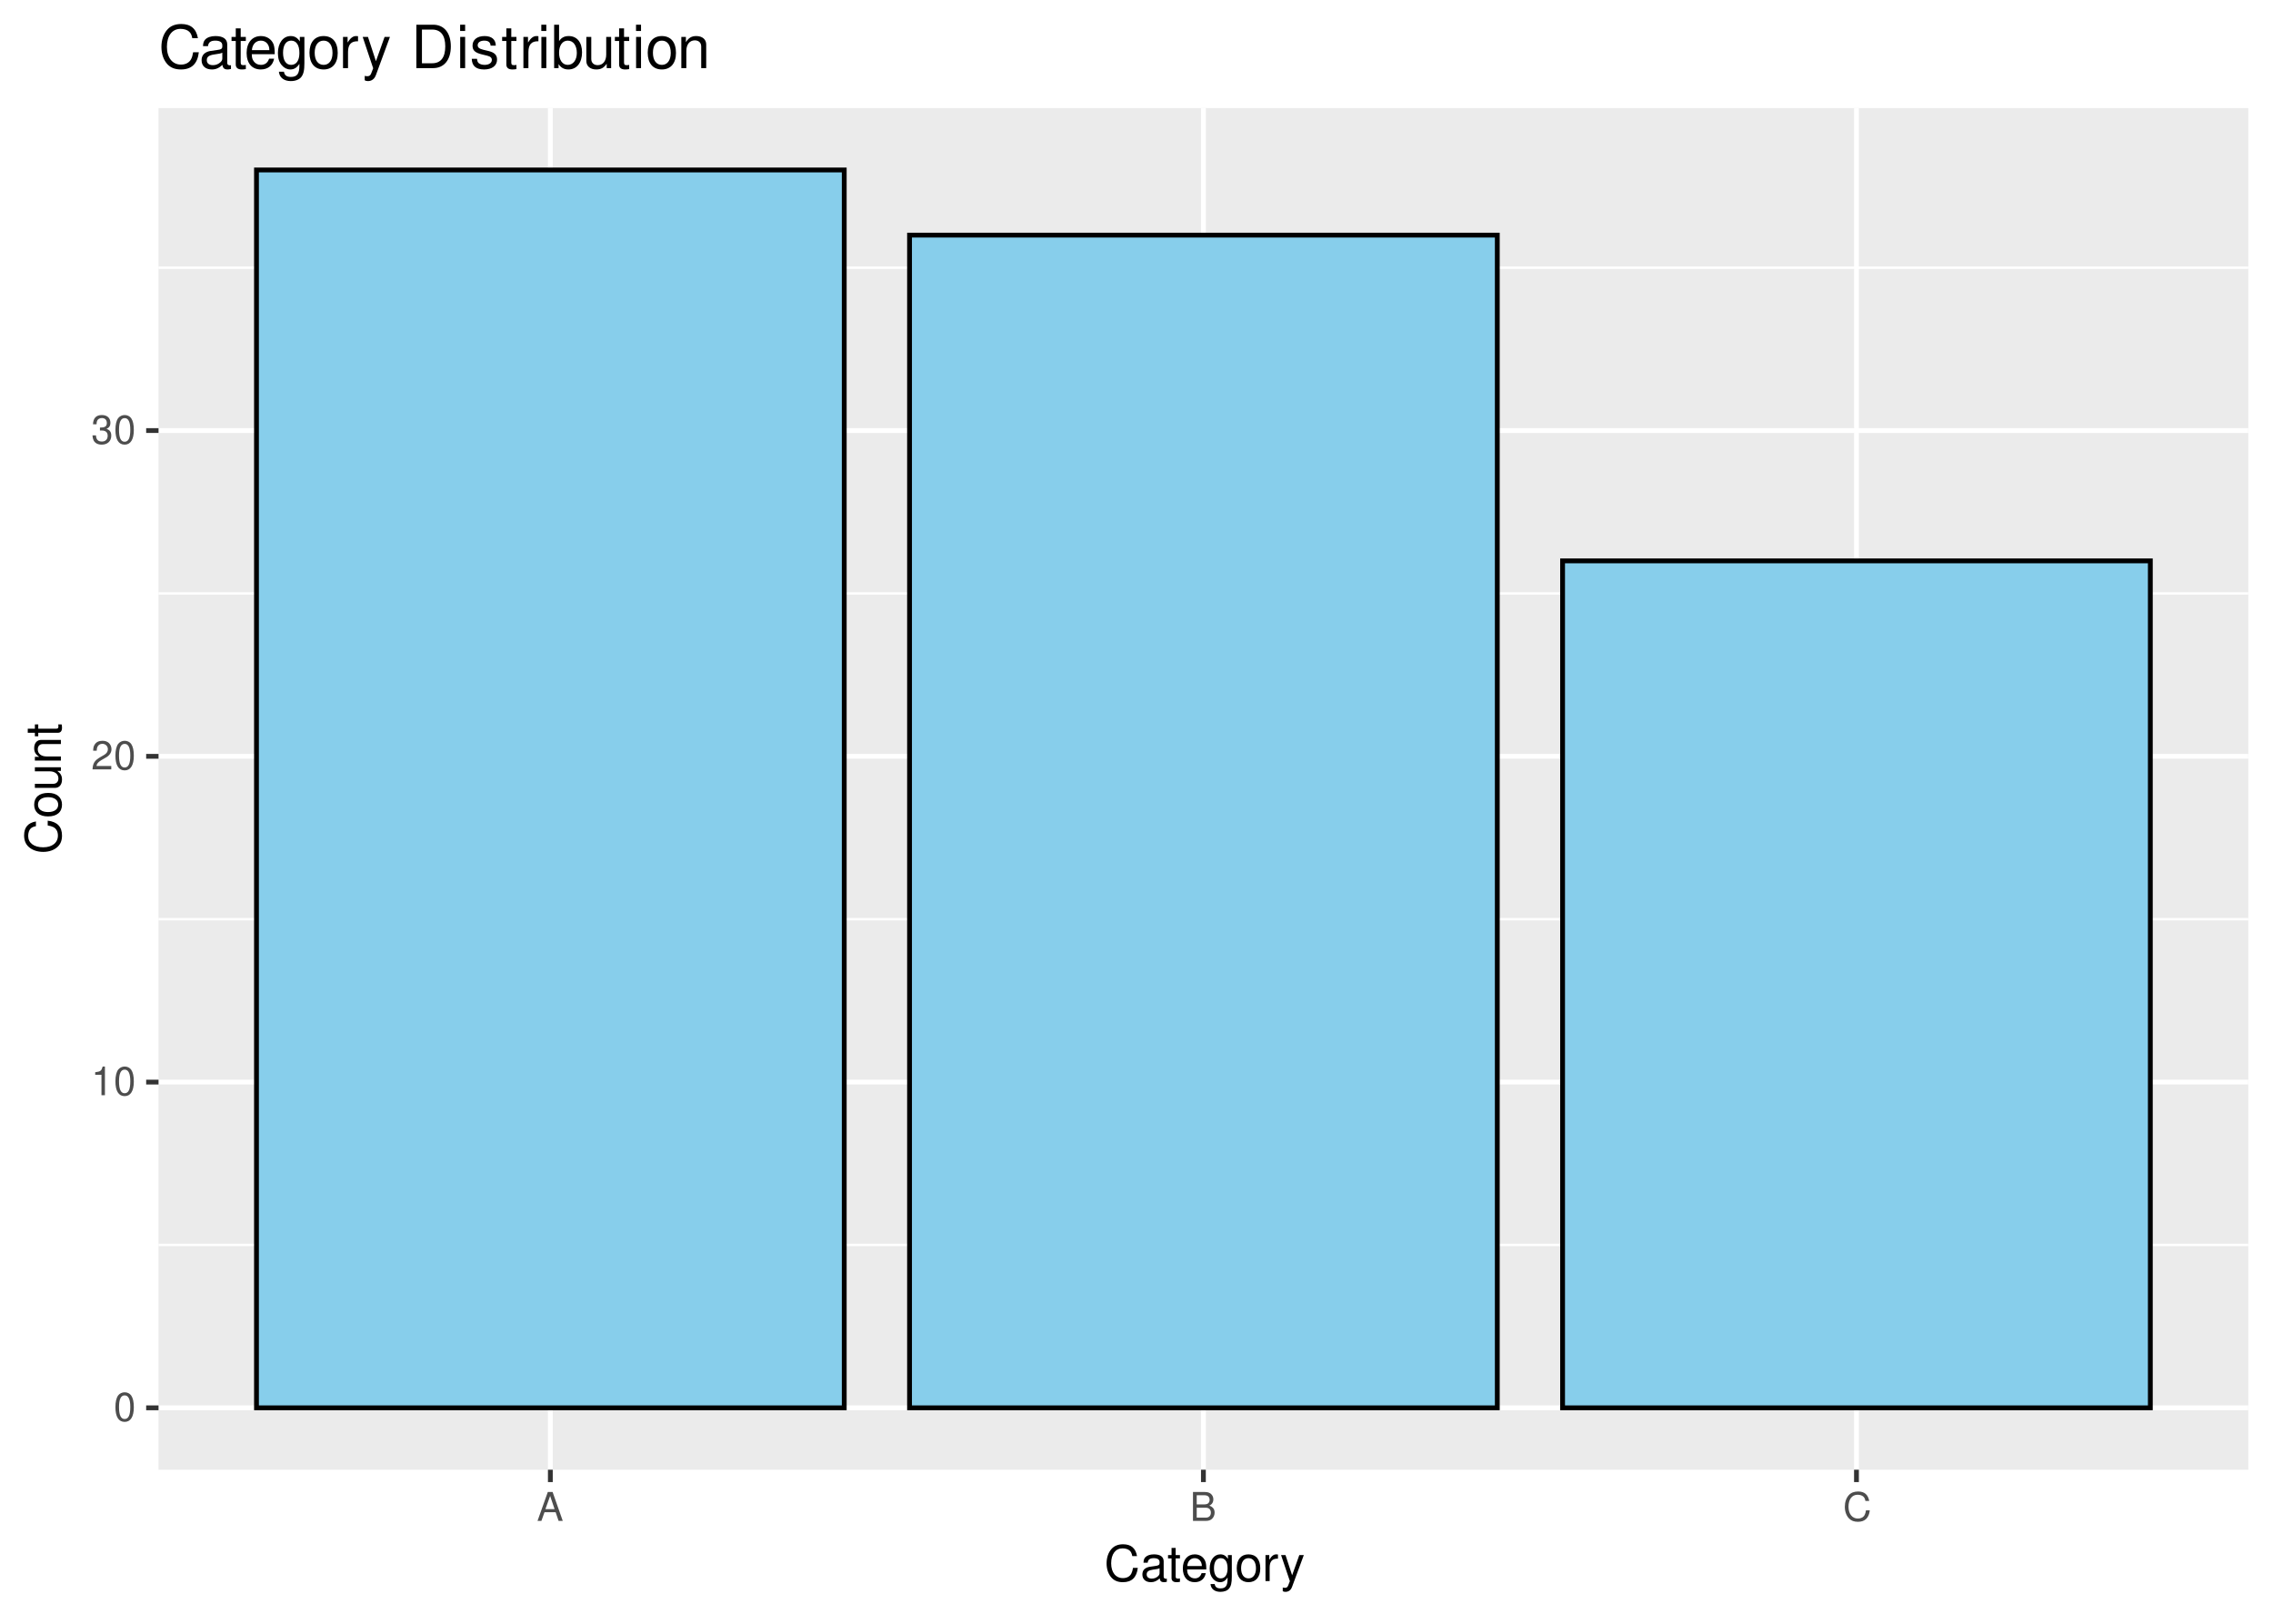
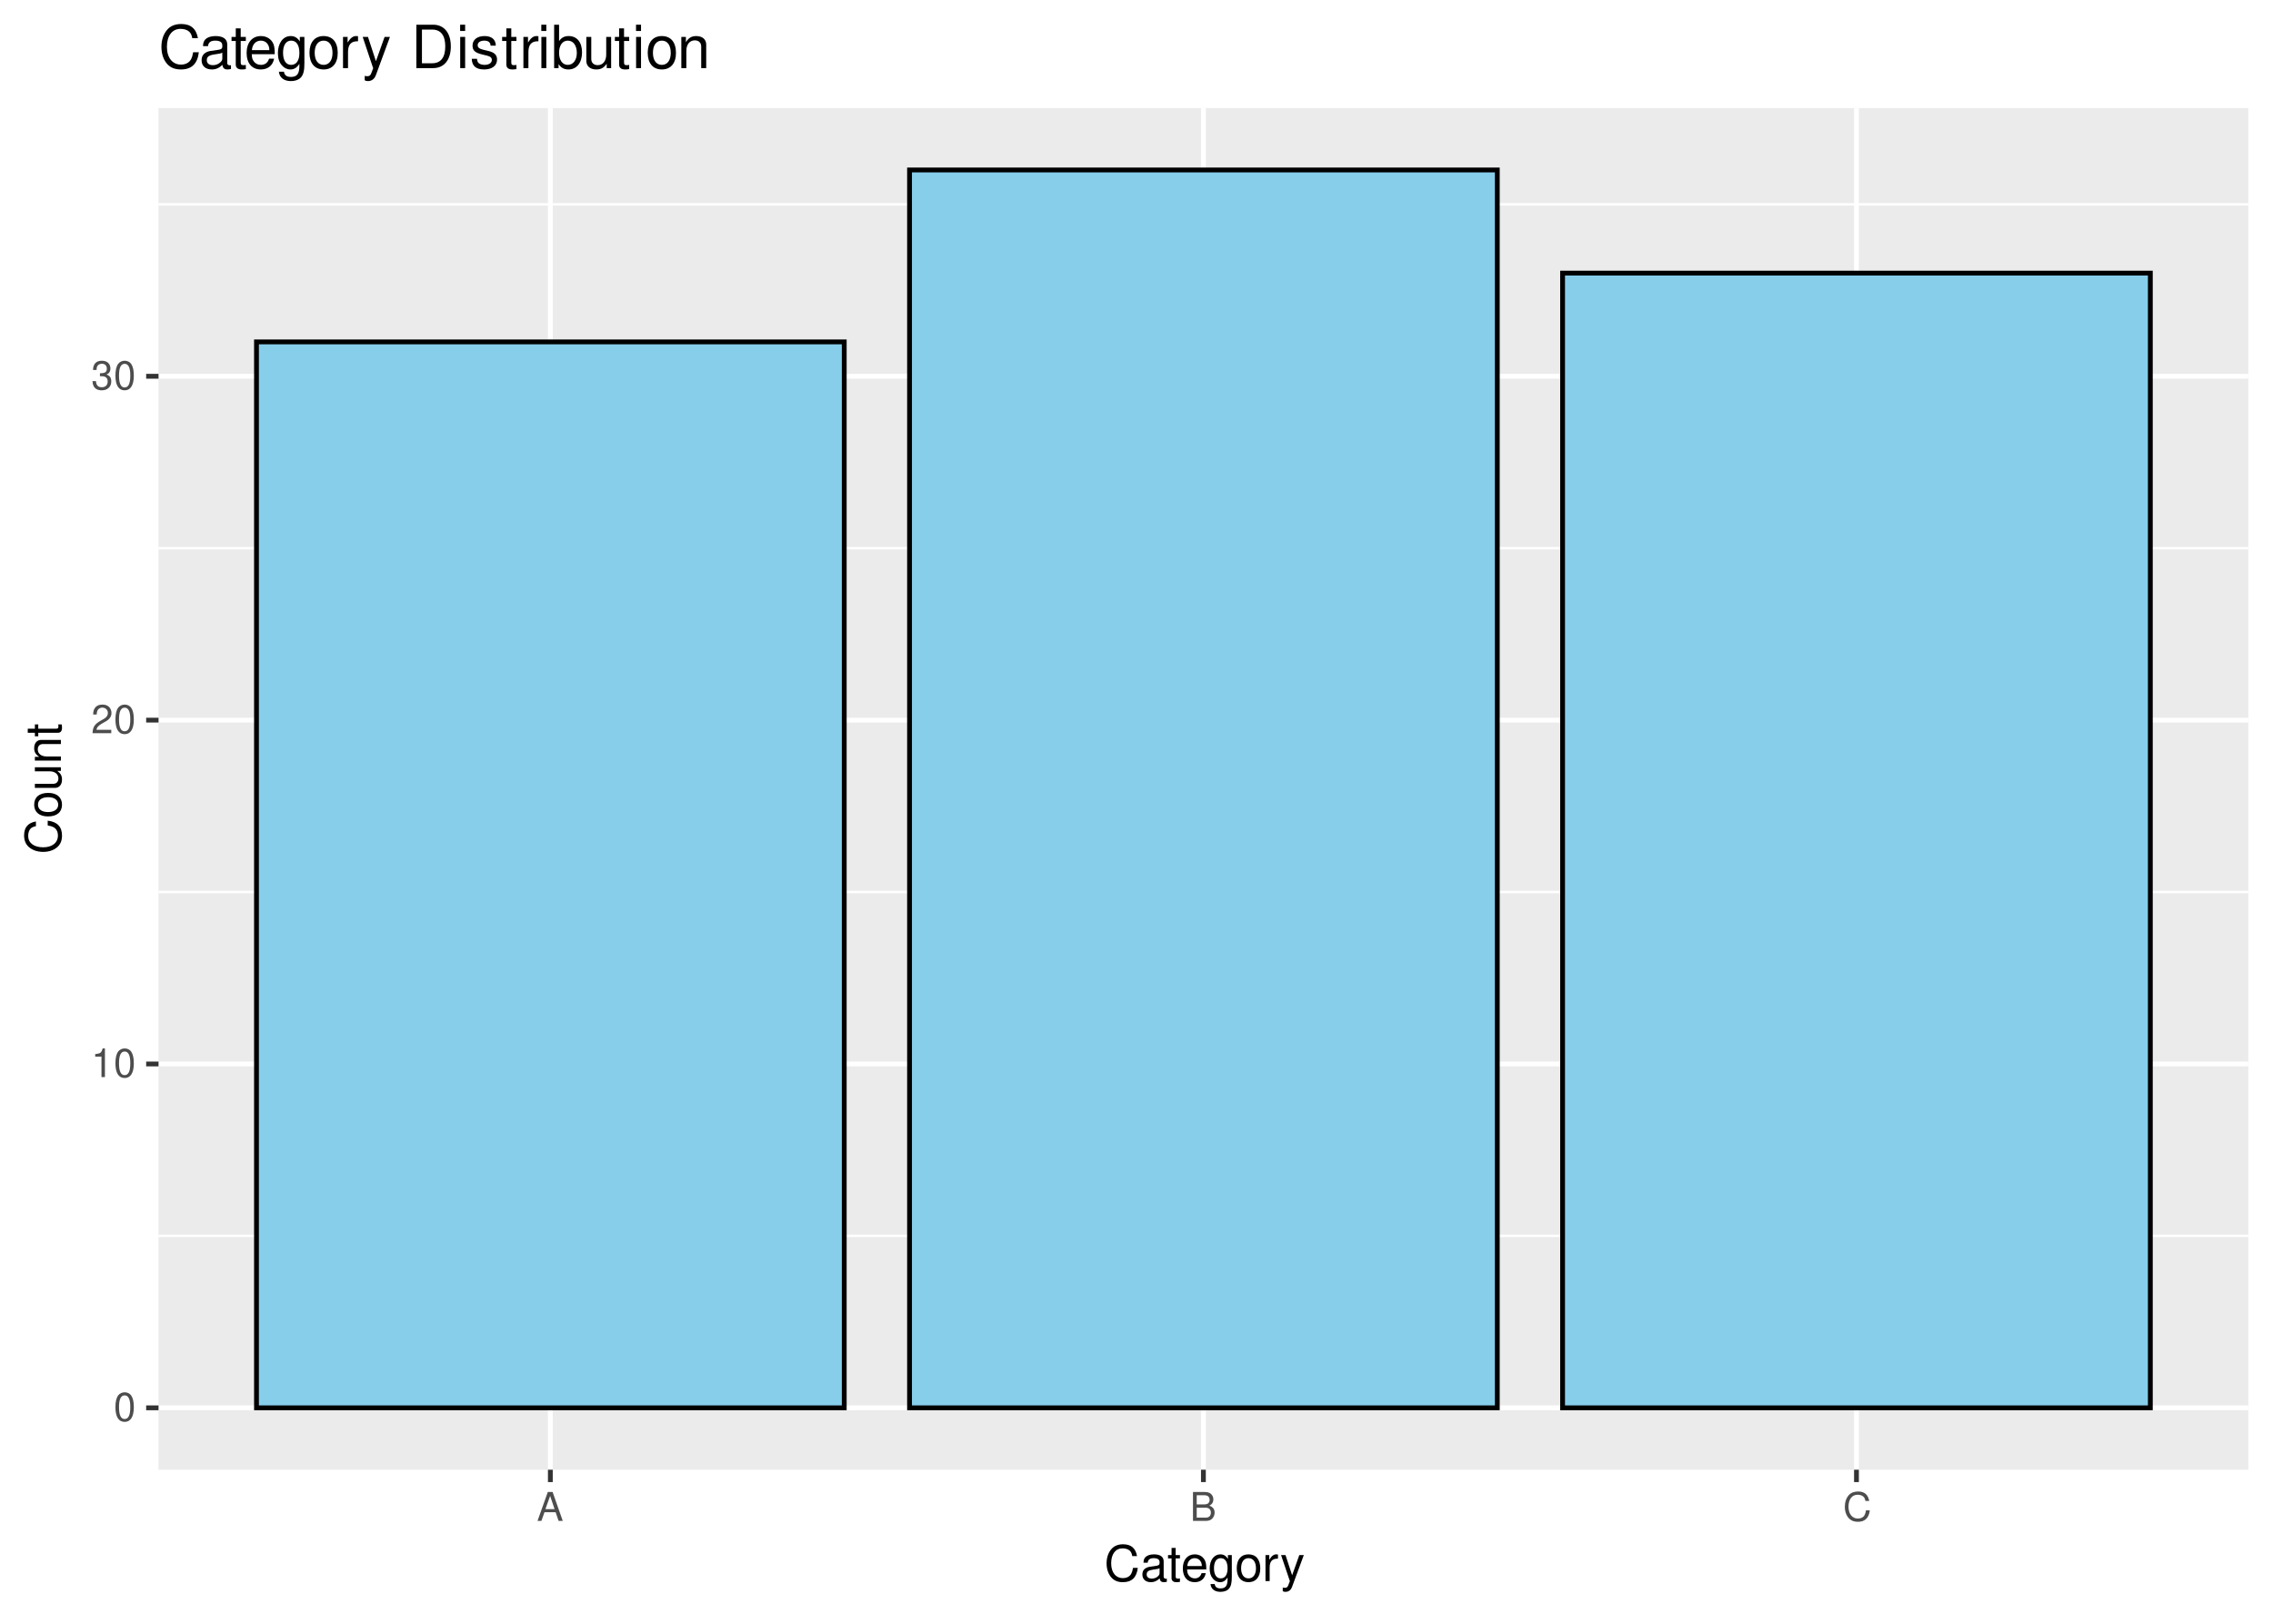
<svg xmlns="http://www.w3.org/2000/svg" xmlns:xlink="http://www.w3.org/1999/xlink" width="504pt" height="360pt" viewBox="0 0 504 360" version="1.1">
  <defs>
    <g>
      <symbol overflow="visible" id="glyph0-0">
        <path style="stroke:none;" d="" />
      </symbol>
      <symbol overflow="visible" id="glyph0-1">
        <path style="stroke:none;" d="M 2.422 -6.359 C 1.844 -6.359 1.312 -6.094 0.984 -5.672 C 0.578 -5.109 0.375 -4.25 0.375 -3.078 C 0.375 -0.938 1.078 0.203 2.422 0.203 C 3.734 0.203 4.453 -0.938 4.453 -3.031 C 4.453 -4.25 4.266 -5.078 3.859 -5.672 C 3.531 -6.109 3.016 -6.359 2.422 -6.359 Z M 2.422 -5.672 C 3.25 -5.672 3.672 -4.828 3.672 -3.094 C 3.672 -1.281 3.266 -0.438 2.406 -0.438 C 1.578 -0.438 1.172 -1.312 1.172 -3.062 C 1.172 -4.828 1.578 -5.672 2.422 -5.672 Z M 2.422 -5.672 " />
      </symbol>
      <symbol overflow="visible" id="glyph0-2">
        <path style="stroke:none;" d="M 2.281 -4.531 L 2.281 0 L 3.047 0 L 3.047 -6.359 L 2.547 -6.359 C 2.266 -5.391 2.094 -5.25 0.891 -5.094 L 0.891 -4.531 Z M 2.281 -4.531 " />
      </symbol>
      <symbol overflow="visible" id="glyph0-3">
        <path style="stroke:none;" d="M 4.453 -0.766 L 1.172 -0.766 C 1.25 -1.297 1.531 -1.625 2.297 -2.094 L 3.172 -2.594 C 4.047 -3.062 4.5 -3.719 4.5 -4.5 C 4.5 -5.031 4.281 -5.531 3.922 -5.875 C 3.547 -6.203 3.094 -6.359 2.5 -6.359 C 1.703 -6.359 1.125 -6.078 0.781 -5.531 C 0.547 -5.203 0.453 -4.797 0.438 -4.156 L 1.219 -4.156 C 1.234 -4.594 1.297 -4.844 1.406 -5.062 C 1.594 -5.438 2 -5.688 2.469 -5.688 C 3.172 -5.688 3.703 -5.172 3.703 -4.484 C 3.703 -3.969 3.406 -3.531 2.859 -3.219 L 2.047 -2.75 C 0.75 -2 0.375 -1.406 0.297 -0.016 L 4.453 -0.016 Z M 4.453 -0.766 " />
      </symbol>
      <symbol overflow="visible" id="glyph0-4">
        <path style="stroke:none;" d="M 1.938 -2.922 L 2.359 -2.922 C 3.203 -2.922 3.656 -2.531 3.656 -1.766 C 3.656 -0.969 3.172 -0.484 2.375 -0.484 C 1.516 -0.484 1.109 -0.922 1.062 -1.844 L 0.281 -1.844 C 0.312 -1.344 0.406 -1 0.547 -0.719 C 0.875 -0.109 1.484 0.203 2.344 0.203 C 3.625 0.203 4.453 -0.578 4.453 -1.781 C 4.453 -2.594 4.141 -3.031 3.391 -3.297 C 3.969 -3.531 4.266 -3.969 4.266 -4.609 C 4.266 -5.703 3.547 -6.359 2.359 -6.359 C 1.109 -6.359 0.438 -5.656 0.406 -4.312 L 1.188 -4.312 C 1.203 -4.703 1.234 -4.922 1.328 -5.109 C 1.5 -5.469 1.891 -5.688 2.375 -5.688 C 3.062 -5.688 3.469 -5.266 3.469 -4.578 C 3.469 -4.141 3.312 -3.859 2.969 -3.719 C 2.766 -3.625 2.484 -3.594 1.938 -3.578 Z M 1.938 -2.922 " />
      </symbol>
      <symbol overflow="visible" id="glyph0-5">
        <path style="stroke:none;" d="M 4.172 -1.922 L 4.828 0 L 5.75 0 L 3.5 -6.406 L 2.438 -6.406 L 0.156 0 L 1.016 0 L 1.703 -1.922 Z M 3.938 -2.609 L 1.906 -2.609 L 2.953 -5.531 Z M 3.938 -2.609 " />
      </symbol>
      <symbol overflow="visible" id="glyph0-6">
        <path style="stroke:none;" d="M 0.688 0 L 3.594 0 C 4.203 0 4.641 -0.172 4.984 -0.531 C 5.297 -0.875 5.484 -1.328 5.484 -1.828 C 5.484 -2.609 5.125 -3.062 4.312 -3.391 C 4.906 -3.656 5.203 -4.125 5.203 -4.781 C 5.203 -5.266 5.016 -5.672 4.688 -5.969 C 4.344 -6.266 3.922 -6.406 3.297 -6.406 L 0.688 -6.406 Z M 1.516 -3.656 L 1.516 -5.688 L 3.094 -5.688 C 3.547 -5.688 3.812 -5.625 4.031 -5.469 C 4.25 -5.281 4.375 -5.016 4.375 -4.672 C 4.375 -4.312 4.25 -4.062 4.031 -3.875 C 3.812 -3.719 3.547 -3.656 3.094 -3.656 Z M 1.516 -0.719 L 1.516 -2.922 L 3.516 -2.922 C 4.234 -2.922 4.656 -2.516 4.656 -1.828 C 4.656 -1.141 4.234 -0.719 3.516 -0.719 Z M 1.516 -0.719 " />
      </symbol>
      <symbol overflow="visible" id="glyph0-7">
        <path style="stroke:none;" d="M 5.828 -4.422 C 5.562 -5.828 4.766 -6.516 3.359 -6.516 C 2.484 -6.516 1.797 -6.25 1.312 -5.719 C 0.734 -5.078 0.422 -4.172 0.422 -3.125 C 0.422 -2.078 0.75 -1.172 1.344 -0.547 C 1.844 -0.031 2.484 0.203 3.312 0.203 C 4.875 0.203 5.766 -0.641 5.953 -2.344 L 5.109 -2.344 C 5.047 -1.906 4.953 -1.594 4.828 -1.344 C 4.562 -0.812 4.016 -0.516 3.328 -0.516 C 2.047 -0.516 1.234 -1.547 1.234 -3.141 C 1.234 -4.781 2 -5.797 3.25 -5.797 C 3.781 -5.797 4.25 -5.641 4.516 -5.391 C 4.766 -5.172 4.891 -4.906 4.984 -4.422 Z M 5.828 -4.422 " />
      </symbol>
      <symbol overflow="visible" id="glyph1-0">
        <path style="stroke:none;" d="" />
      </symbol>
      <symbol overflow="visible" id="glyph1-1">
        <path style="stroke:none;" d="M 7.281 -5.531 C 6.969 -7.297 5.953 -8.156 4.188 -8.156 C 3.109 -8.156 2.25 -7.812 1.656 -7.156 C 0.922 -6.359 0.531 -5.219 0.531 -3.922 C 0.531 -2.594 0.938 -1.469 1.688 -0.688 C 2.312 -0.047 3.109 0.25 4.141 0.25 C 6.109 0.25 7.203 -0.797 7.453 -2.922 L 6.391 -2.922 C 6.297 -2.375 6.188 -2 6.031 -1.688 C 5.703 -1.016 5.016 -0.656 4.156 -0.656 C 2.562 -0.656 1.547 -1.922 1.547 -3.922 C 1.547 -5.984 2.516 -7.25 4.062 -7.25 C 4.719 -7.25 5.328 -7.062 5.656 -6.75 C 5.953 -6.469 6.109 -6.141 6.234 -5.531 Z M 7.281 -5.531 " />
      </symbol>
      <symbol overflow="visible" id="glyph1-2">
        <path style="stroke:none;" d="M 5.891 -0.531 C 5.781 -0.516 5.734 -0.516 5.688 -0.516 C 5.375 -0.516 5.188 -0.688 5.188 -0.969 L 5.188 -4.359 C 5.188 -5.375 4.438 -5.922 3.031 -5.922 C 2.172 -5.922 1.5 -5.688 1.109 -5.266 C 0.844 -4.969 0.734 -4.625 0.719 -4.062 L 1.641 -4.062 C 1.719 -4.766 2.141 -5.078 2.984 -5.078 C 3.828 -5.078 4.281 -4.781 4.281 -4.219 L 4.281 -3.984 C 4.266 -3.594 4.062 -3.438 3.328 -3.344 C 2.031 -3.172 1.828 -3.141 1.469 -2.984 C 0.797 -2.703 0.469 -2.203 0.469 -1.453 C 0.469 -0.406 1.188 0.25 2.359 0.25 C 3.078 0.25 3.656 0 4.312 -0.594 C 4.375 0 4.656 0.25 5.266 0.25 C 5.453 0.25 5.578 0.234 5.891 0.156 Z M 4.281 -1.812 C 4.281 -1.5 4.188 -1.312 3.922 -1.062 C 3.547 -0.719 3.094 -0.547 2.547 -0.547 C 1.844 -0.547 1.422 -0.891 1.422 -1.469 C 1.422 -2.078 1.812 -2.391 2.812 -2.531 C 3.781 -2.656 3.969 -2.703 4.281 -2.844 Z M 4.281 -1.812 " />
      </symbol>
      <symbol overflow="visible" id="glyph1-3">
        <path style="stroke:none;" d="M 2.797 -5.766 L 1.844 -5.766 L 1.844 -7.344 L 0.938 -7.344 L 0.938 -5.766 L 0.156 -5.766 L 0.156 -5.016 L 0.938 -5.016 L 0.938 -0.656 C 0.938 -0.062 1.328 0.25 2.047 0.25 C 2.281 0.25 2.484 0.234 2.797 0.172 L 2.797 -0.594 C 2.656 -0.562 2.547 -0.547 2.359 -0.547 C 1.953 -0.547 1.844 -0.656 1.844 -1.062 L 1.844 -5.016 L 2.797 -5.016 Z M 2.797 -5.766 " />
      </symbol>
      <symbol overflow="visible" id="glyph1-4">
        <path style="stroke:none;" d="M 5.641 -2.578 C 5.641 -3.453 5.578 -3.984 5.406 -4.406 C 5.031 -5.359 4.156 -5.922 3.078 -5.922 C 1.469 -5.922 0.438 -4.703 0.438 -2.812 C 0.438 -0.906 1.438 0.25 3.062 0.25 C 4.375 0.25 5.297 -0.5 5.516 -1.75 L 4.594 -1.75 C 4.344 -0.984 3.828 -0.594 3.094 -0.594 C 2.516 -0.594 2.016 -0.859 1.703 -1.344 C 1.484 -1.672 1.406 -2 1.391 -2.578 Z M 1.422 -3.328 C 1.5 -4.391 2.141 -5.078 3.062 -5.078 C 4 -5.078 4.656 -4.359 4.656 -3.328 Z M 1.422 -3.328 " />
      </symbol>
      <symbol overflow="visible" id="glyph1-5">
        <path style="stroke:none;" d="M 4.438 -5.766 L 4.438 -4.922 C 3.984 -5.625 3.469 -5.922 2.75 -5.922 C 1.359 -5.922 0.391 -4.625 0.391 -2.781 C 0.391 -1.812 0.609 -1.109 1.109 -0.531 C 1.547 -0.016 2.094 0.25 2.688 0.25 C 3.375 0.25 3.875 -0.062 4.359 -0.781 L 4.359 -0.484 C 4.359 1.062 3.922 1.625 2.781 1.625 C 2 1.625 1.594 1.312 1.5 0.656 L 0.578 0.656 C 0.656 1.734 1.5 2.391 2.766 2.391 C 3.609 2.391 4.312 2.125 4.688 1.656 C 5.125 1.125 5.297 0.406 5.297 -0.953 L 5.297 -5.766 Z M 2.844 -5.078 C 3.812 -5.078 4.359 -4.266 4.359 -2.812 C 4.359 -1.406 3.797 -0.594 2.844 -0.594 C 1.891 -0.594 1.344 -1.422 1.344 -2.844 C 1.344 -4.25 1.891 -5.078 2.844 -5.078 Z M 2.844 -5.078 " />
      </symbol>
      <symbol overflow="visible" id="glyph1-6">
        <path style="stroke:none;" d="M 2.984 -5.922 C 1.359 -5.922 0.391 -4.781 0.391 -2.844 C 0.391 -0.891 1.359 0.25 3 0.25 C 4.625 0.25 5.609 -0.906 5.609 -2.797 C 5.609 -4.797 4.656 -5.922 2.984 -5.922 Z M 3 -5.078 C 4.031 -5.078 4.656 -4.234 4.656 -2.812 C 4.656 -1.438 4.016 -0.594 3 -0.594 C 1.984 -0.594 1.359 -1.438 1.359 -2.844 C 1.359 -4.234 1.984 -5.078 3 -5.078 Z M 3 -5.078 " />
      </symbol>
      <symbol overflow="visible" id="glyph1-7">
        <path style="stroke:none;" d="M 0.766 -5.766 L 0.766 0 L 1.688 0 L 1.688 -2.984 C 1.688 -4.375 2.266 -5 3.531 -4.969 L 3.531 -5.891 C 3.375 -5.922 3.281 -5.922 3.172 -5.922 C 2.578 -5.922 2.141 -5.578 1.609 -4.719 L 1.609 -5.766 Z M 0.766 -5.766 " />
      </symbol>
      <symbol overflow="visible" id="glyph1-8">
        <path style="stroke:none;" d="M 4.266 -5.766 L 2.672 -1.281 L 1.203 -5.766 L 0.219 -5.766 L 2.172 0.016 L 1.812 0.938 C 1.656 1.344 1.469 1.5 1.078 1.5 C 0.922 1.5 0.797 1.469 0.594 1.438 L 0.594 2.25 C 0.781 2.359 0.969 2.391 1.203 2.391 C 1.5 2.391 1.828 2.297 2.062 2.125 C 2.359 1.906 2.516 1.672 2.688 1.203 L 5.266 -5.766 Z M 4.266 -5.766 " />
      </symbol>
      <symbol overflow="visible" id="glyph2-0">
        <path style="stroke:none;" d="" />
      </symbol>
      <symbol overflow="visible" id="glyph2-1">
        <path style="stroke:none;" d="M -5.531 -7.281 C -7.297 -6.969 -8.156 -5.953 -8.156 -4.188 C -8.156 -3.109 -7.812 -2.25 -7.156 -1.656 C -6.359 -0.922 -5.219 -0.531 -3.922 -0.531 C -2.594 -0.531 -1.469 -0.938 -0.688 -1.688 C -0.047 -2.312 0.25 -3.109 0.25 -4.141 C 0.25 -6.109 -0.797 -7.203 -2.922 -7.453 L -2.922 -6.391 C -2.375 -6.297 -2 -6.188 -1.688 -6.031 C -1.016 -5.703 -0.656 -5.016 -0.656 -4.156 C -0.656 -2.562 -1.922 -1.547 -3.922 -1.547 C -5.984 -1.547 -7.25 -2.516 -7.25 -4.062 C -7.25 -4.719 -7.062 -5.328 -6.75 -5.656 C -6.469 -5.953 -6.141 -6.109 -5.531 -6.234 Z M -5.531 -7.281 " />
      </symbol>
      <symbol overflow="visible" id="glyph2-2">
        <path style="stroke:none;" d="M -5.922 -2.984 C -5.922 -1.359 -4.781 -0.391 -2.844 -0.391 C -0.891 -0.391 0.25 -1.359 0.25 -3 C 0.25 -4.625 -0.906 -5.609 -2.797 -5.609 C -4.797 -5.609 -5.922 -4.656 -5.922 -2.984 Z M -5.078 -3 C -5.078 -4.031 -4.234 -4.656 -2.812 -4.656 C -1.438 -4.656 -0.594 -4.016 -0.594 -3 C -0.594 -1.984 -1.438 -1.359 -2.844 -1.359 C -4.234 -1.359 -5.078 -1.984 -5.078 -3 Z M -5.078 -3 " />
      </symbol>
      <symbol overflow="visible" id="glyph2-3">
        <path style="stroke:none;" d="M 0 -5.297 L -5.766 -5.297 L -5.766 -4.391 L -2.5 -4.391 C -1.312 -4.391 -0.547 -3.766 -0.547 -2.812 C -0.547 -2.094 -0.984 -1.625 -1.688 -1.625 L -5.766 -1.625 L -5.766 -0.719 L -1.312 -0.719 C -0.359 -0.719 0.25 -1.438 0.25 -2.547 C 0.25 -3.406 -0.047 -3.938 -0.797 -4.484 L 0 -4.484 Z M 0 -5.297 " />
      </symbol>
      <symbol overflow="visible" id="glyph2-4">
        <path style="stroke:none;" d="M -5.766 -0.766 L 0 -0.766 L 0 -1.688 L -3.172 -1.688 C -4.359 -1.688 -5.125 -2.312 -5.125 -3.25 C -5.125 -3.984 -4.688 -4.438 -4 -4.438 L 0 -4.438 L 0 -5.359 L -4.359 -5.359 C -5.312 -5.359 -5.922 -4.641 -5.922 -3.531 C -5.922 -2.672 -5.594 -2.125 -4.797 -1.609 L -5.766 -1.609 Z M -5.766 -0.766 " />
      </symbol>
      <symbol overflow="visible" id="glyph2-5">
        <path style="stroke:none;" d="M -5.766 -2.797 L -5.766 -1.844 L -7.344 -1.844 L -7.344 -0.938 L -5.766 -0.938 L -5.766 -0.156 L -5.016 -0.156 L -5.016 -0.938 L -0.656 -0.938 C -0.062 -0.938 0.25 -1.328 0.25 -2.047 C 0.25 -2.281 0.234 -2.484 0.172 -2.797 L -0.594 -2.797 C -0.562 -2.656 -0.547 -2.547 -0.547 -2.359 C -0.547 -1.953 -0.656 -1.844 -1.062 -1.844 L -5.016 -1.844 L -5.016 -2.797 Z M -5.766 -2.797 " />
      </symbol>
      <symbol overflow="visible" id="glyph3-0">
        <path style="stroke:none;" d="" />
      </symbol>
      <symbol overflow="visible" id="glyph3-1">
        <path style="stroke:none;" d="M 8.734 -6.641 C 8.359 -8.75 7.141 -9.781 5.031 -9.781 C 3.734 -9.781 2.688 -9.375 1.984 -8.578 C 1.109 -7.625 0.641 -6.266 0.641 -4.703 C 0.641 -3.109 1.125 -1.75 2.016 -0.812 C 2.766 -0.047 3.719 0.297 4.984 0.297 C 7.328 0.297 8.641 -0.969 8.938 -3.516 L 7.672 -3.516 C 7.562 -2.859 7.438 -2.406 7.234 -2.016 C 6.844 -1.234 6.016 -0.781 4.984 -0.781 C 3.078 -0.781 1.859 -2.312 1.859 -4.719 C 1.859 -7.188 3.016 -8.703 4.891 -8.703 C 5.672 -8.703 6.391 -8.469 6.781 -8.094 C 7.141 -7.766 7.344 -7.375 7.484 -6.641 Z M 8.734 -6.641 " />
      </symbol>
      <symbol overflow="visible" id="glyph3-2">
        <path style="stroke:none;" d="M 7.062 -0.641 C 6.938 -0.625 6.891 -0.625 6.828 -0.625 C 6.438 -0.625 6.234 -0.812 6.234 -1.156 L 6.234 -5.234 C 6.234 -6.453 5.328 -7.109 3.625 -7.109 C 2.609 -7.109 1.812 -6.828 1.328 -6.312 C 1.016 -5.953 0.891 -5.562 0.859 -4.875 L 1.969 -4.875 C 2.062 -5.719 2.562 -6.094 3.594 -6.094 C 4.594 -6.094 5.141 -5.734 5.141 -5.062 L 5.141 -4.781 C 5.125 -4.297 4.891 -4.125 3.984 -4.016 C 2.422 -3.812 2.188 -3.766 1.766 -3.594 C 0.969 -3.25 0.547 -2.641 0.547 -1.75 C 0.547 -0.484 1.422 0.297 2.828 0.297 C 3.703 0.297 4.391 0 5.172 -0.719 C 5.25 0 5.594 0.297 6.312 0.297 C 6.547 0.297 6.688 0.281 7.062 0.188 Z M 5.141 -2.172 C 5.141 -1.812 5.031 -1.578 4.703 -1.281 C 4.25 -0.875 3.703 -0.656 3.062 -0.656 C 2.203 -0.656 1.703 -1.062 1.703 -1.766 C 1.703 -2.5 2.172 -2.859 3.359 -3.031 C 4.547 -3.188 4.766 -3.25 5.141 -3.422 Z M 5.141 -2.172 " />
      </symbol>
      <symbol overflow="visible" id="glyph3-3">
        <path style="stroke:none;" d="M 3.359 -6.922 L 2.219 -6.922 L 2.219 -8.812 L 1.125 -8.812 L 1.125 -6.922 L 0.188 -6.922 L 0.188 -6.016 L 1.125 -6.016 L 1.125 -0.797 C 1.125 -0.078 1.594 0.297 2.453 0.297 C 2.75 0.297 2.984 0.281 3.359 0.219 L 3.359 -0.719 C 3.188 -0.672 3.047 -0.656 2.828 -0.656 C 2.344 -0.656 2.219 -0.797 2.219 -1.281 L 2.219 -6.016 L 3.359 -6.016 Z M 3.359 -6.922 " />
      </symbol>
      <symbol overflow="visible" id="glyph3-4">
        <path style="stroke:none;" d="M 6.766 -3.094 C 6.766 -4.141 6.688 -4.781 6.5 -5.297 C 6.047 -6.438 4.984 -7.109 3.703 -7.109 C 1.766 -7.109 0.531 -5.656 0.531 -3.359 C 0.531 -1.078 1.719 0.297 3.672 0.297 C 5.25 0.297 6.344 -0.594 6.625 -2.094 L 5.516 -2.094 C 5.219 -1.188 4.594 -0.719 3.703 -0.719 C 3.016 -0.719 2.422 -1.031 2.047 -1.609 C 1.781 -2 1.688 -2.406 1.672 -3.094 Z M 1.703 -3.984 C 1.797 -5.266 2.578 -6.094 3.688 -6.094 C 4.812 -6.094 5.578 -5.234 5.578 -3.984 Z M 1.703 -3.984 " />
      </symbol>
      <symbol overflow="visible" id="glyph3-5">
        <path style="stroke:none;" d="M 5.328 -6.922 L 5.328 -5.922 C 4.781 -6.75 4.172 -7.109 3.297 -7.109 C 1.625 -7.109 0.469 -5.562 0.469 -3.344 C 0.469 -2.172 0.734 -1.328 1.328 -0.641 C 1.844 -0.031 2.516 0.297 3.219 0.297 C 4.047 0.297 4.641 -0.062 5.234 -0.938 L 5.234 -0.578 C 5.234 1.266 4.719 1.953 3.344 1.953 C 2.406 1.953 1.922 1.578 1.812 0.797 L 0.688 0.797 C 0.797 2.078 1.812 2.875 3.312 2.875 C 4.328 2.875 5.172 2.547 5.625 2 C 6.156 1.344 6.344 0.484 6.344 -1.141 L 6.344 -6.922 Z M 3.406 -6.094 C 4.562 -6.094 5.234 -5.125 5.234 -3.359 C 5.234 -1.688 4.562 -0.719 3.406 -0.719 C 2.266 -0.719 1.609 -1.703 1.609 -3.406 C 1.609 -5.094 2.266 -6.094 3.406 -6.094 Z M 3.406 -6.094 " />
      </symbol>
      <symbol overflow="visible" id="glyph3-6">
        <path style="stroke:none;" d="M 3.594 -7.109 C 1.641 -7.109 0.469 -5.734 0.469 -3.406 C 0.469 -1.062 1.641 0.297 3.609 0.297 C 5.562 0.297 6.734 -1.078 6.734 -3.359 C 6.734 -5.75 5.594 -7.109 3.594 -7.109 Z M 3.609 -6.094 C 4.844 -6.094 5.578 -5.078 5.578 -3.359 C 5.578 -1.734 4.812 -0.719 3.609 -0.719 C 2.375 -0.719 1.625 -1.734 1.625 -3.406 C 1.625 -5.078 2.375 -6.094 3.609 -6.094 Z M 3.609 -6.094 " />
      </symbol>
      <symbol overflow="visible" id="glyph3-7">
        <path style="stroke:none;" d="M 0.906 -6.922 L 0.906 0 L 2.016 0 L 2.016 -3.594 C 2.031 -5.25 2.719 -6 4.234 -5.953 L 4.234 -7.078 C 4.047 -7.109 3.953 -7.109 3.812 -7.109 C 3.109 -7.109 2.562 -6.688 1.922 -5.672 L 1.922 -6.922 Z M 0.906 -6.922 " />
      </symbol>
      <symbol overflow="visible" id="glyph3-8">
        <path style="stroke:none;" d="M 5.125 -6.922 L 3.203 -1.531 L 1.438 -6.922 L 0.266 -6.922 L 2.594 0.031 L 2.172 1.125 C 2 1.609 1.75 1.797 1.297 1.797 C 1.109 1.797 0.953 1.766 0.719 1.719 L 0.719 2.703 C 0.938 2.828 1.156 2.875 1.453 2.875 C 1.812 2.875 2.188 2.766 2.484 2.547 C 2.828 2.297 3.031 2 3.234 1.453 L 6.312 -6.922 Z M 5.125 -6.922 " />
      </symbol>
      <symbol overflow="visible" id="glyph3-9">
        <path style="stroke:none;" d="" />
      </symbol>
      <symbol overflow="visible" id="glyph3-10">
        <path style="stroke:none;" d="M 1.172 0 L 4.891 0 C 7.312 0 8.812 -1.828 8.812 -4.812 C 8.812 -7.797 7.328 -9.625 4.891 -9.625 L 1.172 -9.625 Z M 2.406 -1.078 L 2.406 -8.547 L 4.672 -8.547 C 6.578 -8.547 7.578 -7.266 7.578 -4.812 C 7.578 -2.359 6.578 -1.078 4.672 -1.078 Z M 2.406 -1.078 " />
      </symbol>
      <symbol overflow="visible" id="glyph3-11">
        <path style="stroke:none;" d="M 1.984 -6.922 L 0.891 -6.922 L 0.891 0 L 1.984 0 Z M 1.984 -9.625 L 0.875 -9.625 L 0.875 -8.234 L 1.984 -8.234 Z M 1.984 -9.625 " />
      </symbol>
      <symbol overflow="visible" id="glyph3-12">
        <path style="stroke:none;" d="M 5.781 -4.984 C 5.766 -6.344 4.875 -7.109 3.281 -7.109 C 1.656 -7.109 0.625 -6.281 0.625 -5 C 0.625 -3.922 1.172 -3.406 2.812 -3.016 L 3.844 -2.766 C 4.609 -2.578 4.906 -2.297 4.906 -1.812 C 4.906 -1.156 4.266 -0.719 3.297 -0.719 C 2.703 -0.719 2.203 -0.891 1.922 -1.172 C 1.75 -1.375 1.672 -1.578 1.609 -2.062 L 0.453 -2.062 C 0.5 -0.469 1.406 0.297 3.203 0.297 C 4.953 0.297 6.062 -0.547 6.062 -1.891 C 6.062 -2.922 5.484 -3.484 4.109 -3.812 L 3.047 -4.062 C 2.156 -4.281 1.766 -4.562 1.766 -5.062 C 1.766 -5.703 2.344 -6.094 3.234 -6.094 C 4.125 -6.094 4.594 -5.719 4.625 -4.984 Z M 5.781 -4.984 " />
      </symbol>
      <symbol overflow="visible" id="glyph3-13">
        <path style="stroke:none;" d="M 0.719 -9.625 L 0.719 0 L 1.703 0 L 1.703 -0.891 C 2.234 -0.078 2.938 0.297 3.891 0.297 C 5.719 0.297 6.906 -1.188 6.906 -3.484 C 6.906 -5.734 5.781 -7.109 3.953 -7.109 C 3 -7.109 2.328 -6.766 1.812 -5.984 L 1.812 -9.625 Z M 3.734 -6.094 C 4.969 -6.094 5.75 -5.016 5.75 -3.359 C 5.75 -1.797 4.938 -0.719 3.734 -0.719 C 2.562 -0.719 1.812 -1.781 1.812 -3.406 C 1.812 -5.031 2.562 -6.094 3.734 -6.094 Z M 3.734 -6.094 " />
      </symbol>
      <symbol overflow="visible" id="glyph3-14">
        <path style="stroke:none;" d="M 6.359 0 L 6.359 -6.922 L 5.266 -6.922 L 5.266 -3 C 5.266 -1.578 4.531 -0.656 3.375 -0.656 C 2.516 -0.656 1.953 -1.188 1.953 -2.016 L 1.953 -6.922 L 0.859 -6.922 L 0.859 -1.578 C 0.859 -0.438 1.719 0.297 3.062 0.297 C 4.078 0.297 4.734 -0.047 5.375 -0.969 L 5.375 0 Z M 6.359 0 " />
      </symbol>
      <symbol overflow="visible" id="glyph3-15">
        <path style="stroke:none;" d="M 0.922 -6.922 L 0.922 0 L 2.031 0 L 2.031 -3.812 C 2.031 -5.234 2.766 -6.156 3.906 -6.156 C 4.781 -6.156 5.328 -5.625 5.328 -4.797 L 5.328 0 L 6.438 0 L 6.438 -5.234 C 6.438 -6.375 5.578 -7.109 4.234 -7.109 C 3.203 -7.109 2.547 -6.719 1.938 -5.75 L 1.938 -6.922 Z M 0.922 -6.922 " />
      </symbol>
    </g>
    <clipPath id="clip1">
      <path d="M 35.152 23.957 L 498.523 23.957 L 498.523 325.848 L 35.152 325.848 Z M 35.152 23.957 " />
    </clipPath>
    <clipPath id="clip2">
-       <path d="M 35.152 275 L 498.523 275 L 498.523 277 L 35.152 277 Z M 35.152 275 " />
+       <path d="M 35.152 273 L 498.523 273 L 498.523 275 L 35.152 275 Z M 35.152 273 " />
    </clipPath>
    <clipPath id="clip3">
-       <path d="M 35.152 203 L 498.523 203 L 498.523 205 L 35.152 205 Z M 35.152 203 " />
+       <path d="M 35.152 197 L 498.523 197 L 498.523 199 L 35.152 199 Z M 35.152 197 " />
    </clipPath>
    <clipPath id="clip4">
-       <path d="M 35.152 131 L 498.523 131 L 498.523 132 L 35.152 132 Z M 35.152 131 " />
+       <path d="M 35.152 121 L 498.523 121 L 498.523 122 L 35.152 122 Z M 35.152 121 " />
    </clipPath>
    <clipPath id="clip5">
-       <path d="M 35.152 59 L 498.523 59 L 498.523 60 L 35.152 60 Z M 35.152 59 " />
+       <path d="M 35.152 45 L 498.523 45 L 498.523 46 L 35.152 46 Z M 35.152 45 " />
    </clipPath>
    <clipPath id="clip6">
      <path d="M 35.152 311 L 498.523 311 L 498.523 313 L 35.152 313 Z M 35.152 311 " />
    </clipPath>
    <clipPath id="clip7">
-       <path d="M 35.152 239 L 498.523 239 L 498.523 241 L 35.152 241 Z M 35.152 239 " />
+       <path d="M 35.152 235 L 498.523 235 L 498.523 237 L 35.152 237 Z M 35.152 235 " />
    </clipPath>
    <clipPath id="clip8">
-       <path d="M 35.152 167 L 498.523 167 L 498.523 169 L 35.152 169 Z M 35.152 167 " />
+       <path d="M 35.152 159 L 498.523 159 L 498.523 161 L 35.152 161 Z M 35.152 159 " />
    </clipPath>
    <clipPath id="clip9">
-       <path d="M 35.152 94 L 498.523 94 L 498.523 96 L 35.152 96 Z M 35.152 94 " />
+       <path d="M 35.152 82 L 498.523 82 L 498.523 84 L 35.152 84 Z M 35.152 82 " />
    </clipPath>
    <clipPath id="clip10">
      <path d="M 121 23.957 L 123 23.957 L 123 325.848 L 121 325.848 Z M 121 23.957 " />
    </clipPath>
    <clipPath id="clip11">
      <path d="M 266 23.957 L 268 23.957 L 268 325.848 L 266 325.848 Z M 266 23.957 " />
    </clipPath>
    <clipPath id="clip12">
      <path d="M 411 23.957 L 413 23.957 L 413 325.848 L 411 325.848 Z M 411 23.957 " />
    </clipPath>
  </defs>
  <g id="surface125">
    <rect x="0" y="0" width="504" height="360" style="fill:rgb(100%,100%,100%);fill-opacity:1;stroke:none;" />
    <rect x="0" y="0" width="504" height="360" style="fill:rgb(100%,100%,100%);fill-opacity:1;stroke:none;" />
    <path style="fill:none;stroke-width:1.067;stroke-linecap:round;stroke-linejoin:round;stroke:rgb(100%,100%,100%);stroke-opacity:1;stroke-miterlimit:10;" d="M 0 360 L 504 360 L 504 0 L 0 0 Z M 0 360 " />
    <g clip-path="url(#clip1)" clip-rule="nonzero">
      <path style=" stroke:none;fill-rule:nonzero;fill:rgb(92.157%,92.157%,92.157%);fill-opacity:1;" d="M 35.152 325.848 L 498.523 325.848 L 498.523 23.957 L 35.152 23.957 Z M 35.152 325.848 " />
    </g>
    <g clip-path="url(#clip2)" clip-rule="nonzero">
-       <path style="fill:none;stroke-width:0.533;stroke-linecap:butt;stroke-linejoin:round;stroke:rgb(100%,100%,100%);stroke-opacity:1;stroke-miterlimit:10;" d="M 35.152 276.016 L 498.52 276.016 " />
+       <path style="fill:none;stroke-width:0.533;stroke-linecap:butt;stroke-linejoin:round;stroke:rgb(100%,100%,100%);stroke-opacity:1;stroke-miterlimit:10;" d="M 35.152 274.008 L 498.52 274.008 " />
    </g>
    <g clip-path="url(#clip3)" clip-rule="nonzero">
-       <path style="fill:none;stroke-width:0.533;stroke-linecap:butt;stroke-linejoin:round;stroke:rgb(100%,100%,100%);stroke-opacity:1;stroke-miterlimit:10;" d="M 35.152 203.793 L 498.52 203.793 " />
+       <path style="fill:none;stroke-width:0.533;stroke-linecap:butt;stroke-linejoin:round;stroke:rgb(100%,100%,100%);stroke-opacity:1;stroke-miterlimit:10;" d="M 35.152 197.773 L 498.52 197.773 " />
    </g>
    <g clip-path="url(#clip4)" clip-rule="nonzero">
-       <path style="fill:none;stroke-width:0.533;stroke-linecap:butt;stroke-linejoin:round;stroke:rgb(100%,100%,100%);stroke-opacity:1;stroke-miterlimit:10;" d="M 35.152 131.57 L 498.52 131.57 " />
+       <path style="fill:none;stroke-width:0.533;stroke-linecap:butt;stroke-linejoin:round;stroke:rgb(100%,100%,100%);stroke-opacity:1;stroke-miterlimit:10;" d="M 35.152 121.539 L 498.52 121.539 " />
    </g>
    <g clip-path="url(#clip5)" clip-rule="nonzero">
-       <path style="fill:none;stroke-width:0.533;stroke-linecap:butt;stroke-linejoin:round;stroke:rgb(100%,100%,100%);stroke-opacity:1;stroke-miterlimit:10;" d="M 35.152 59.348 L 498.52 59.348 " />
+       <path style="fill:none;stroke-width:0.533;stroke-linecap:butt;stroke-linejoin:round;stroke:rgb(100%,100%,100%);stroke-opacity:1;stroke-miterlimit:10;" d="M 35.152 45.305 L 498.52 45.305 " />
    </g>
    <g clip-path="url(#clip6)" clip-rule="nonzero">
      <path style="fill:none;stroke-width:1.067;stroke-linecap:butt;stroke-linejoin:round;stroke:rgb(100%,100%,100%);stroke-opacity:1;stroke-miterlimit:10;" d="M 35.152 312.129 L 498.52 312.129 " />
    </g>
    <g clip-path="url(#clip7)" clip-rule="nonzero">
-       <path style="fill:none;stroke-width:1.067;stroke-linecap:butt;stroke-linejoin:round;stroke:rgb(100%,100%,100%);stroke-opacity:1;stroke-miterlimit:10;" d="M 35.152 239.906 L 498.52 239.906 " />
+       <path style="fill:none;stroke-width:1.067;stroke-linecap:butt;stroke-linejoin:round;stroke:rgb(100%,100%,100%);stroke-opacity:1;stroke-miterlimit:10;" d="M 35.152 235.891 L 498.52 235.891 " />
    </g>
    <g clip-path="url(#clip8)" clip-rule="nonzero">
-       <path style="fill:none;stroke-width:1.067;stroke-linecap:butt;stroke-linejoin:round;stroke:rgb(100%,100%,100%);stroke-opacity:1;stroke-miterlimit:10;" d="M 35.152 167.684 L 498.52 167.684 " />
+       <path style="fill:none;stroke-width:1.067;stroke-linecap:butt;stroke-linejoin:round;stroke:rgb(100%,100%,100%);stroke-opacity:1;stroke-miterlimit:10;" d="M 35.152 159.656 L 498.52 159.656 " />
    </g>
    <g clip-path="url(#clip9)" clip-rule="nonzero">
-       <path style="fill:none;stroke-width:1.067;stroke-linecap:butt;stroke-linejoin:round;stroke:rgb(100%,100%,100%);stroke-opacity:1;stroke-miterlimit:10;" d="M 35.152 95.461 L 498.52 95.461 " />
+       <path style="fill:none;stroke-width:1.067;stroke-linecap:butt;stroke-linejoin:round;stroke:rgb(100%,100%,100%);stroke-opacity:1;stroke-miterlimit:10;" d="M 35.152 83.422 L 498.52 83.422 " />
    </g>
    <g clip-path="url(#clip10)" clip-rule="nonzero">
      <path style="fill:none;stroke-width:1.067;stroke-linecap:butt;stroke-linejoin:round;stroke:rgb(100%,100%,100%);stroke-opacity:1;stroke-miterlimit:10;" d="M 122.031 325.848 L 122.031 23.957 " />
    </g>
    <g clip-path="url(#clip11)" clip-rule="nonzero">
      <path style="fill:none;stroke-width:1.067;stroke-linecap:butt;stroke-linejoin:round;stroke:rgb(100%,100%,100%);stroke-opacity:1;stroke-miterlimit:10;" d="M 266.836 325.848 L 266.836 23.957 " />
    </g>
    <g clip-path="url(#clip12)" clip-rule="nonzero">
      <path style="fill:none;stroke-width:1.067;stroke-linecap:butt;stroke-linejoin:round;stroke:rgb(100%,100%,100%);stroke-opacity:1;stroke-miterlimit:10;" d="M 411.641 325.848 L 411.641 23.957 " />
    </g>
-     <path style="fill-rule:nonzero;fill:rgb(52.941%,80.784%,92.157%);fill-opacity:1;stroke-width:1.067;stroke-linecap:butt;stroke-linejoin:miter;stroke:rgb(0%,0%,0%);stroke-opacity:1;stroke-miterlimit:10;" d="M 56.871 312.129 L 187.195 312.129 L 187.195 37.684 L 56.871 37.684 Z M 56.871 312.129 " />
-     <path style="fill-rule:nonzero;fill:rgb(52.941%,80.784%,92.157%);fill-opacity:1;stroke-width:1.067;stroke-linecap:butt;stroke-linejoin:miter;stroke:rgb(0%,0%,0%);stroke-opacity:1;stroke-miterlimit:10;" d="M 201.676 312.129 L 332 312.129 L 332 52.129 L 201.676 52.129 Z M 201.676 312.129 " />
-     <path style="fill-rule:nonzero;fill:rgb(52.941%,80.784%,92.157%);fill-opacity:1;stroke-width:1.067;stroke-linecap:butt;stroke-linejoin:miter;stroke:rgb(0%,0%,0%);stroke-opacity:1;stroke-miterlimit:10;" d="M 346.477 312.129 L 476.801 312.129 L 476.801 124.352 L 346.477 124.352 Z M 346.477 312.129 " />
+     <path style="fill-rule:nonzero;fill:rgb(52.941%,80.784%,92.157%);fill-opacity:1;stroke-width:1.067;stroke-linecap:butt;stroke-linejoin:miter;stroke:rgb(0%,0%,0%);stroke-opacity:1;stroke-miterlimit:10;" d="M 56.871 312.129 L 187.195 312.129 L 187.195 75.801 L 56.871 75.801 Z M 56.871 312.129 " />
+     <path style="fill-rule:nonzero;fill:rgb(52.941%,80.784%,92.157%);fill-opacity:1;stroke-width:1.067;stroke-linecap:butt;stroke-linejoin:miter;stroke:rgb(0%,0%,0%);stroke-opacity:1;stroke-miterlimit:10;" d="M 201.676 312.129 L 332 312.129 L 332 37.684 L 201.676 37.684 Z M 201.676 312.129 " />
+     <path style="fill-rule:nonzero;fill:rgb(52.941%,80.784%,92.157%);fill-opacity:1;stroke-width:1.067;stroke-linecap:butt;stroke-linejoin:miter;stroke:rgb(0%,0%,0%);stroke-opacity:1;stroke-miterlimit:10;" d="M 346.477 312.129 L 476.801 312.129 L 476.801 60.555 L 346.477 60.555 Z M 346.477 312.129 " />
    <g style="fill:rgb(30.196%,30.196%,30.196%);fill-opacity:1;">
      <use xlink:href="#glyph0-1" x="25.219" y="315.044" />
    </g>
    <g style="fill:rgb(30.196%,30.196%,30.196%);fill-opacity:1;">
-       <use xlink:href="#glyph0-2" x="20.219" y="242.821" />
-       <use xlink:href="#glyph0-1" x="25.219" y="242.821" />
-     </g>
-     <g style="fill:rgb(30.196%,30.196%,30.196%);fill-opacity:1;">
-       <use xlink:href="#glyph0-3" x="20.219" y="170.599" />
-       <use xlink:href="#glyph0-1" x="25.219" y="170.599" />
-     </g>
-     <g style="fill:rgb(30.196%,30.196%,30.196%);fill-opacity:1;">
-       <use xlink:href="#glyph0-4" x="20.219" y="98.376" />
-       <use xlink:href="#glyph0-1" x="25.219" y="98.376" />
+       <use xlink:href="#glyph0-2" x="20.219" y="238.806" />
+       <use xlink:href="#glyph0-1" x="25.219" y="238.806" />
+     </g>
+     <g style="fill:rgb(30.196%,30.196%,30.196%);fill-opacity:1;">
+       <use xlink:href="#glyph0-3" x="20.219" y="162.571" />
+       <use xlink:href="#glyph0-1" x="25.219" y="162.571" />
+     </g>
+     <g style="fill:rgb(30.196%,30.196%,30.196%);fill-opacity:1;">
+       <use xlink:href="#glyph0-4" x="20.219" y="86.337" />
+       <use xlink:href="#glyph0-1" x="25.219" y="86.337" />
    </g>
    <path style="fill:none;stroke-width:1.067;stroke-linecap:butt;stroke-linejoin:round;stroke:rgb(20%,20%,20%);stroke-opacity:1;stroke-miterlimit:10;" d="M 32.41 312.129 L 35.152 312.129 " />
-     <path style="fill:none;stroke-width:1.067;stroke-linecap:butt;stroke-linejoin:round;stroke:rgb(20%,20%,20%);stroke-opacity:1;stroke-miterlimit:10;" d="M 32.41 239.906 L 35.152 239.906 " />
-     <path style="fill:none;stroke-width:1.067;stroke-linecap:butt;stroke-linejoin:round;stroke:rgb(20%,20%,20%);stroke-opacity:1;stroke-miterlimit:10;" d="M 32.41 167.684 L 35.152 167.684 " />
-     <path style="fill:none;stroke-width:1.067;stroke-linecap:butt;stroke-linejoin:round;stroke:rgb(20%,20%,20%);stroke-opacity:1;stroke-miterlimit:10;" d="M 32.41 95.461 L 35.152 95.461 " />
+     <path style="fill:none;stroke-width:1.067;stroke-linecap:butt;stroke-linejoin:round;stroke:rgb(20%,20%,20%);stroke-opacity:1;stroke-miterlimit:10;" d="M 32.41 235.891 L 35.152 235.891 " />
+     <path style="fill:none;stroke-width:1.067;stroke-linecap:butt;stroke-linejoin:round;stroke:rgb(20%,20%,20%);stroke-opacity:1;stroke-miterlimit:10;" d="M 32.41 159.656 L 35.152 159.656 " />
+     <path style="fill:none;stroke-width:1.067;stroke-linecap:butt;stroke-linejoin:round;stroke:rgb(20%,20%,20%);stroke-opacity:1;stroke-miterlimit:10;" d="M 32.41 83.422 L 35.152 83.422 " />
    <path style="fill:none;stroke-width:1.067;stroke-linecap:butt;stroke-linejoin:round;stroke:rgb(20%,20%,20%);stroke-opacity:1;stroke-miterlimit:10;" d="M 122.031 328.59 L 122.031 325.848 " />
    <path style="fill:none;stroke-width:1.067;stroke-linecap:butt;stroke-linejoin:round;stroke:rgb(20%,20%,20%);stroke-opacity:1;stroke-miterlimit:10;" d="M 266.836 328.59 L 266.836 325.848 " />
    <path style="fill:none;stroke-width:1.067;stroke-linecap:butt;stroke-linejoin:round;stroke:rgb(20%,20%,20%);stroke-opacity:1;stroke-miterlimit:10;" d="M 411.641 328.59 L 411.641 325.848 " />
    <g style="fill:rgb(30.196%,30.196%,30.196%);fill-opacity:1;">
      <use xlink:href="#glyph0-5" x="119.031" y="337.196" />
    </g>
    <g style="fill:rgb(30.196%,30.196%,30.196%);fill-opacity:1;">
      <use xlink:href="#glyph0-6" x="263.836" y="337.196" />
    </g>
    <g style="fill:rgb(30.196%,30.196%,30.196%);fill-opacity:1;">
      <use xlink:href="#glyph0-7" x="408.641" y="337.196" />
    </g>
    <g style="fill:rgb(0%,0%,0%);fill-opacity:1;">
      <use xlink:href="#glyph1-1" x="244.836" y="350.538" />
      <use xlink:href="#glyph1-2" x="252.836" y="350.538" />
      <use xlink:href="#glyph1-3" x="258.836" y="350.538" />
      <use xlink:href="#glyph1-4" x="261.836" y="350.538" />
      <use xlink:href="#glyph1-5" x="267.836" y="350.538" />
      <use xlink:href="#glyph1-6" x="273.836" y="350.538" />
      <use xlink:href="#glyph1-7" x="279.836" y="350.538" />
      <use xlink:href="#glyph1-8" x="283.836" y="350.538" />
    </g>
    <g style="fill:rgb(0%,0%,0%);fill-opacity:1;">
      <use xlink:href="#glyph2-1" x="13.499" y="189.402" />
      <use xlink:href="#glyph2-2" x="13.499" y="181.402" />
      <use xlink:href="#glyph2-3" x="13.499" y="175.402" />
      <use xlink:href="#glyph2-4" x="13.499" y="169.402" />
      <use xlink:href="#glyph2-5" x="13.499" y="163.402" />
    </g>
    <g style="fill:rgb(0%,0%,0%);fill-opacity:1;">
      <use xlink:href="#glyph3-1" x="35.152" y="15.103" />
      <use xlink:href="#glyph3-2" x="44.152" y="15.103" />
      <use xlink:href="#glyph3-3" x="51.152" y="15.103" />
      <use xlink:href="#glyph3-4" x="54.152" y="15.103" />
      <use xlink:href="#glyph3-5" x="61.152" y="15.103" />
      <use xlink:href="#glyph3-6" x="68.152" y="15.103" />
      <use xlink:href="#glyph3-7" x="75.152" y="15.103" />
      <use xlink:href="#glyph3-8" x="80.152" y="15.103" />
      <use xlink:href="#glyph3-9" x="87.152" y="15.103" />
      <use xlink:href="#glyph3-10" x="91.152" y="15.103" />
      <use xlink:href="#glyph3-11" x="101.152" y="15.103" />
      <use xlink:href="#glyph3-12" x="104.152" y="15.103" />
      <use xlink:href="#glyph3-3" x="111.152" y="15.103" />
      <use xlink:href="#glyph3-7" x="115.152" y="15.103" />
      <use xlink:href="#glyph3-11" x="119.152" y="15.103" />
      <use xlink:href="#glyph3-13" x="122.152" y="15.103" />
      <use xlink:href="#glyph3-14" x="129.152" y="15.103" />
      <use xlink:href="#glyph3-3" x="136.152" y="15.103" />
      <use xlink:href="#glyph3-11" x="140.152" y="15.103" />
      <use xlink:href="#glyph3-6" x="143.152" y="15.103" />
      <use xlink:href="#glyph3-15" x="150.152" y="15.103" />
    </g>
  </g>
</svg>
